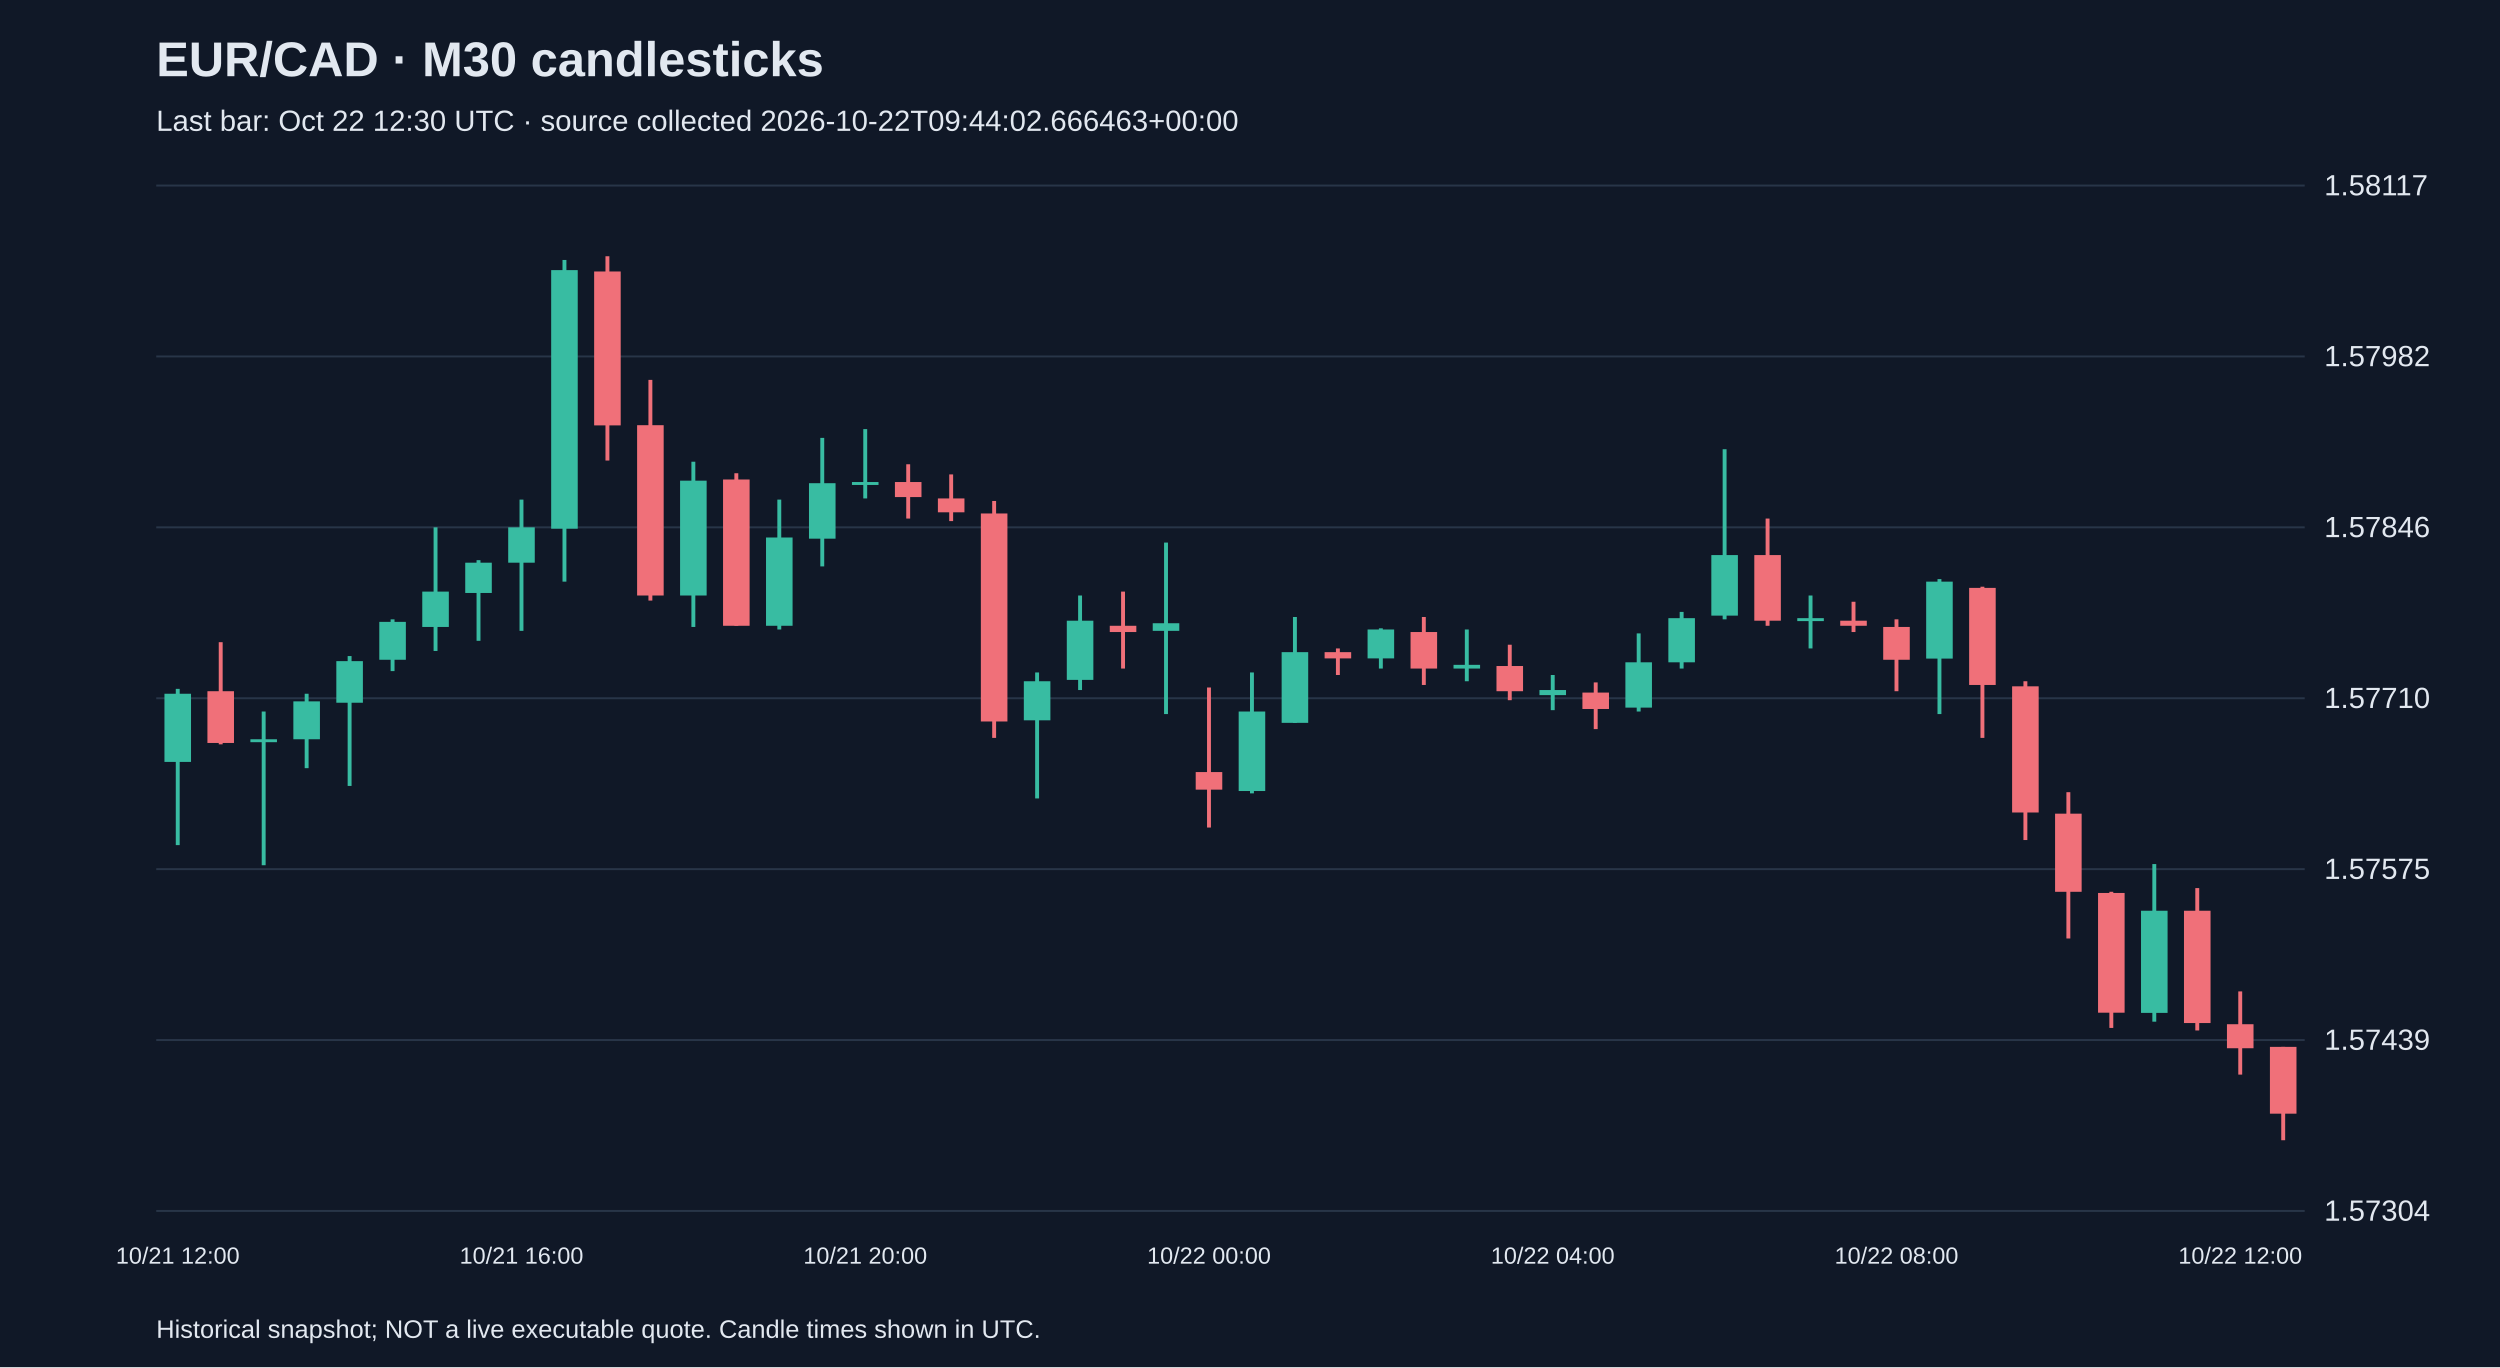
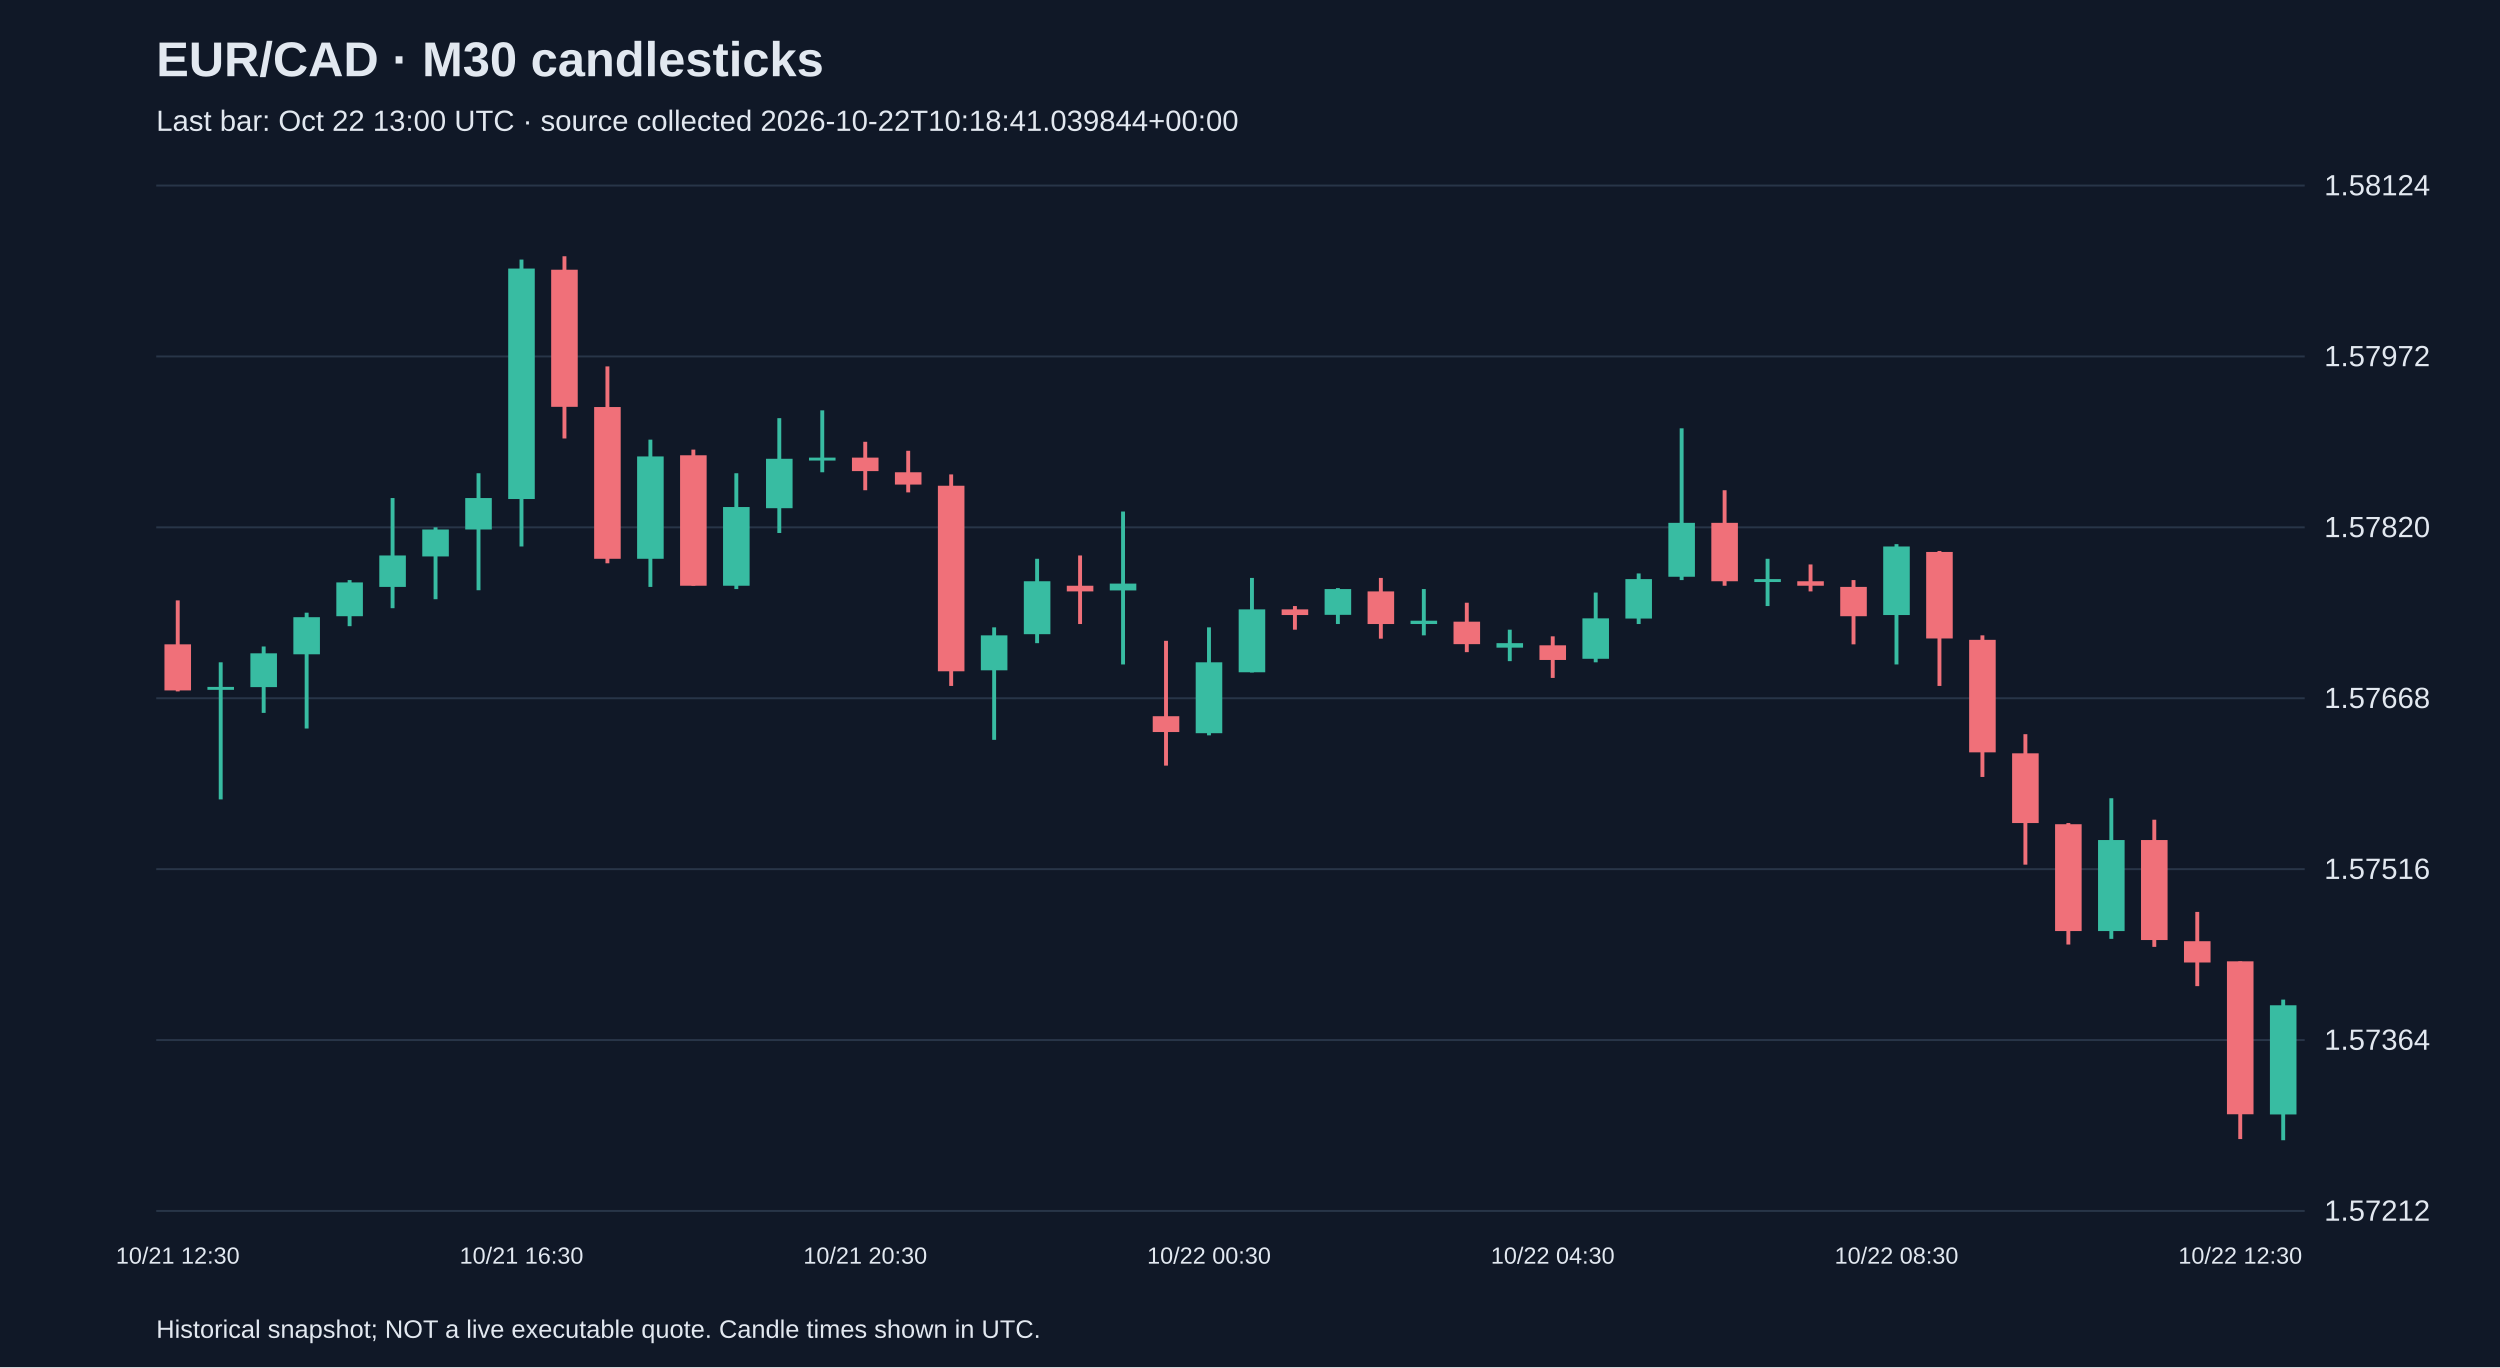
<svg xmlns="http://www.w3.org/2000/svg" viewBox="0 0 1280 700">
  <rect width="100%" height="100%" fill="#101827" />
  <style>text{font-family:Arial,sans-serif;fill:#e2e8f0}</style>
  <text x="80" y="39" font-size="25" font-weight="bold">EUR/CAD · M30 candlesticks</text>
-   <text x="80" y="67" font-size="15" fill="#a6b1c5">Last bar: Oct 22 12:30 UTC · source collected 2026-10-22T09:44:02.666463+00:00</text>
+   <text x="80" y="67" font-size="15" fill="#a6b1c5">Last bar: Oct 22 13:00 UTC · source collected 2026-10-22T10:18:41.039844+00:00</text>
  <line x1="80" y1="620.0" x2="1180" y2="620.0" stroke="#283548" />
-   <text x="1190" y="625.0" font-size="15">1.57304</text>
+   <text x="1190" y="625.0" font-size="15">1.57212</text>
  <line x1="80" y1="532.5" x2="1180" y2="532.5" stroke="#283548" />
-   <text x="1190" y="537.5" font-size="15">1.57439</text>
+   <text x="1190" y="537.5" font-size="15">1.57364</text>
  <line x1="80" y1="445.0" x2="1180" y2="445.0" stroke="#283548" />
-   <text x="1190" y="450.0" font-size="15">1.57575</text>
+   <text x="1190" y="450.0" font-size="15">1.57516</text>
  <line x1="80" y1="357.5" x2="1180" y2="357.5" stroke="#283548" />
-   <text x="1190" y="362.5" font-size="15">1.57710</text>
+   <text x="1190" y="362.5" font-size="15">1.57668</text>
  <line x1="80" y1="270.0" x2="1180" y2="270.0" stroke="#283548" />
-   <text x="1190" y="275.0" font-size="15">1.57846</text>
+   <text x="1190" y="275.0" font-size="15">1.57820</text>
  <line x1="80" y1="182.5" x2="1180" y2="182.5" stroke="#283548" />
-   <text x="1190" y="187.5" font-size="15">1.57982</text>
+   <text x="1190" y="187.5" font-size="15">1.57972</text>
  <line x1="80" y1="95.0" x2="1180" y2="95.0" stroke="#283548" />
-   <text x="1190" y="100.0" font-size="15">1.58117</text>
-   <line x1="91.0" y1="352.7" x2="91.0" y2="432.7" stroke="#38bca2" stroke-width="2" />
-   <rect x="84.2" y="355.2" width="13.6" height="34.9" fill="#38bca2" />
-   <text x="91.0" y="647" text-anchor="middle" font-size="12">10/21 12:00</text>
-   <line x1="113.0" y1="328.8" x2="113.0" y2="381.1" stroke="#f07079" stroke-width="2" />
-   <rect x="106.2" y="353.9" width="13.6" height="26.5" fill="#f07079" />
-   <line x1="135.0" y1="364.3" x2="135.0" y2="443.0" stroke="#38bca2" stroke-width="2" />
-   <rect x="128.2" y="378.5" width="13.6" height="1.5" fill="#38bca2" />
-   <line x1="157.0" y1="355.2" x2="157.0" y2="393.3" stroke="#38bca2" stroke-width="2" />
-   <rect x="150.2" y="359.1" width="13.6" height="19.4" fill="#38bca2" />
-   <line x1="179.0" y1="335.9" x2="179.0" y2="402.4" stroke="#38bca2" stroke-width="2" />
-   <rect x="172.2" y="338.5" width="13.6" height="21.3" fill="#38bca2" />
-   <line x1="201.0" y1="317.1" x2="201.0" y2="343.6" stroke="#38bca2" stroke-width="2" />
-   <rect x="194.2" y="318.4" width="13.6" height="19.4" fill="#38bca2" />
-   <line x1="223.0" y1="270.0" x2="223.0" y2="333.3" stroke="#38bca2" stroke-width="2" />
-   <rect x="216.2" y="302.9" width="13.6" height="18.1" fill="#38bca2" />
-   <line x1="245.0" y1="286.8" x2="245.0" y2="328.1" stroke="#38bca2" stroke-width="2" />
-   <rect x="238.2" y="288.1" width="13.6" height="15.5" fill="#38bca2" />
-   <line x1="267.0" y1="255.8" x2="267.0" y2="323.0" stroke="#38bca2" stroke-width="2" />
-   <rect x="260.2" y="270.0" width="13.6" height="18.1" fill="#38bca2" />
-   <text x="267.0" y="647" text-anchor="middle" font-size="12">10/21 16:00</text>
-   <line x1="289.0" y1="133.1" x2="289.0" y2="297.8" stroke="#38bca2" stroke-width="2" />
-   <rect x="282.2" y="138.3" width="13.6" height="132.4" fill="#38bca2" />
-   <line x1="311.0" y1="131.2" x2="311.0" y2="235.8" stroke="#f07079" stroke-width="2" />
-   <rect x="304.2" y="139.0" width="13.6" height="78.8" fill="#f07079" />
-   <line x1="333.0" y1="194.5" x2="333.0" y2="307.5" stroke="#f07079" stroke-width="2" />
-   <rect x="326.2" y="217.7" width="13.6" height="87.2" fill="#f07079" />
-   <line x1="355.0" y1="236.4" x2="355.0" y2="321.0" stroke="#38bca2" stroke-width="2" />
-   <rect x="348.2" y="246.1" width="13.6" height="58.8" fill="#38bca2" />
-   <line x1="377.0" y1="242.3" x2="377.0" y2="320.4" stroke="#f07079" stroke-width="2" />
-   <rect x="370.2" y="245.5" width="13.6" height="74.9" fill="#f07079" />
-   <line x1="399.0" y1="255.8" x2="399.0" y2="322.3" stroke="#38bca2" stroke-width="2" />
-   <rect x="392.2" y="275.2" width="13.6" height="45.2" fill="#38bca2" />
-   <line x1="421.0" y1="224.2" x2="421.0" y2="290.0" stroke="#38bca2" stroke-width="2" />
-   <rect x="414.2" y="247.4" width="13.6" height="28.4" fill="#38bca2" />
-   <line x1="443.0" y1="219.7" x2="443.0" y2="255.2" stroke="#38bca2" stroke-width="2" />
-   <rect x="436.2" y="246.8" width="13.6" height="1.5" fill="#38bca2" />
-   <text x="443.0" y="647" text-anchor="middle" font-size="12">10/21 20:00</text>
-   <line x1="465.0" y1="237.7" x2="465.0" y2="265.5" stroke="#f07079" stroke-width="2" />
-   <rect x="458.2" y="246.8" width="13.6" height="7.7" fill="#f07079" />
-   <line x1="487.0" y1="242.9" x2="487.0" y2="266.8" stroke="#f07079" stroke-width="2" />
-   <rect x="480.2" y="255.2" width="13.6" height="7.1" fill="#f07079" />
-   <line x1="509.0" y1="256.5" x2="509.0" y2="377.8" stroke="#f07079" stroke-width="2" />
-   <rect x="502.2" y="262.9" width="13.6" height="106.5" fill="#f07079" />
-   <line x1="531.0" y1="344.3" x2="531.0" y2="408.8" stroke="#38bca2" stroke-width="2" />
-   <rect x="524.2" y="348.8" width="13.6" height="20.0" fill="#38bca2" />
-   <line x1="553.0" y1="304.9" x2="553.0" y2="353.3" stroke="#38bca2" stroke-width="2" />
-   <rect x="546.2" y="317.8" width="13.6" height="30.3" fill="#38bca2" />
-   <line x1="575.0" y1="302.9" x2="575.0" y2="342.3" stroke="#f07079" stroke-width="2" />
-   <rect x="568.2" y="320.4" width="13.6" height="3.2" fill="#f07079" />
-   <line x1="597.0" y1="277.8" x2="597.0" y2="365.6" stroke="#38bca2" stroke-width="2" />
-   <rect x="590.2" y="319.1" width="13.6" height="3.9" fill="#38bca2" />
-   <line x1="619.0" y1="352.0" x2="619.0" y2="423.7" stroke="#f07079" stroke-width="2" />
-   <rect x="612.2" y="395.3" width="13.6" height="9.0" fill="#f07079" />
-   <text x="619.0" y="647" text-anchor="middle" font-size="12">10/22 00:00</text>
-   <line x1="641.0" y1="344.3" x2="641.0" y2="406.2" stroke="#38bca2" stroke-width="2" />
-   <rect x="634.2" y="364.3" width="13.6" height="40.7" fill="#38bca2" />
-   <line x1="663.0" y1="315.9" x2="663.0" y2="370.1" stroke="#38bca2" stroke-width="2" />
-   <rect x="656.2" y="333.9" width="13.6" height="36.2" fill="#38bca2" />
-   <line x1="685.0" y1="332.0" x2="685.0" y2="345.6" stroke="#f07079" stroke-width="2" />
-   <rect x="678.2" y="333.9" width="13.6" height="3.2" fill="#f07079" />
-   <line x1="707.0" y1="321.7" x2="707.0" y2="342.3" stroke="#38bca2" stroke-width="2" />
-   <rect x="700.2" y="322.3" width="13.6" height="14.8" fill="#38bca2" />
-   <line x1="729.0" y1="315.9" x2="729.0" y2="350.7" stroke="#f07079" stroke-width="2" />
-   <rect x="722.2" y="323.6" width="13.6" height="18.7" fill="#f07079" />
-   <line x1="751.0" y1="322.3" x2="751.0" y2="348.8" stroke="#38bca2" stroke-width="2" />
-   <rect x="744.2" y="340.4" width="13.6" height="1.9" fill="#38bca2" />
-   <line x1="773.0" y1="330.1" x2="773.0" y2="358.5" stroke="#f07079" stroke-width="2" />
-   <rect x="766.2" y="341.0" width="13.6" height="12.9" fill="#f07079" />
-   <line x1="795.0" y1="345.6" x2="795.0" y2="363.6" stroke="#38bca2" stroke-width="2" />
-   <rect x="788.2" y="353.3" width="13.6" height="2.6" fill="#38bca2" />
-   <text x="795.0" y="647" text-anchor="middle" font-size="12">10/22 04:00</text>
-   <line x1="817.0" y1="349.4" x2="817.0" y2="373.3" stroke="#f07079" stroke-width="2" />
-   <rect x="810.2" y="354.6" width="13.6" height="8.4" fill="#f07079" />
-   <line x1="839.0" y1="324.3" x2="839.0" y2="364.3" stroke="#38bca2" stroke-width="2" />
-   <rect x="832.2" y="339.1" width="13.6" height="23.2" fill="#38bca2" />
-   <line x1="861.0" y1="313.3" x2="861.0" y2="342.3" stroke="#38bca2" stroke-width="2" />
-   <rect x="854.2" y="316.5" width="13.6" height="22.6" fill="#38bca2" />
-   <line x1="883.0" y1="230.0" x2="883.0" y2="317.1" stroke="#38bca2" stroke-width="2" />
-   <rect x="876.2" y="284.2" width="13.6" height="31.0" fill="#38bca2" />
-   <line x1="905.0" y1="265.5" x2="905.0" y2="320.4" stroke="#f07079" stroke-width="2" />
-   <rect x="898.2" y="284.2" width="13.6" height="33.6" fill="#f07079" />
-   <line x1="927.0" y1="304.9" x2="927.0" y2="332.0" stroke="#38bca2" stroke-width="2" />
-   <rect x="920.2" y="316.5" width="13.6" height="1.5" fill="#38bca2" />
-   <line x1="949.0" y1="308.1" x2="949.0" y2="323.6" stroke="#f07079" stroke-width="2" />
-   <rect x="942.2" y="317.8" width="13.6" height="2.6" fill="#f07079" />
-   <line x1="971.0" y1="317.1" x2="971.0" y2="353.9" stroke="#f07079" stroke-width="2" />
-   <rect x="964.2" y="321.0" width="13.6" height="16.8" fill="#f07079" />
-   <text x="971.0" y="647" text-anchor="middle" font-size="12">10/22 08:00</text>
-   <line x1="993.0" y1="296.5" x2="993.0" y2="365.6" stroke="#38bca2" stroke-width="2" />
-   <rect x="986.2" y="297.8" width="13.6" height="39.4" fill="#38bca2" />
-   <line x1="1015.0" y1="300.4" x2="1015.0" y2="377.8" stroke="#f07079" stroke-width="2" />
-   <rect x="1008.2" y="301.0" width="13.6" height="49.7" fill="#f07079" />
-   <line x1="1037.0" y1="348.8" x2="1037.0" y2="430.1" stroke="#f07079" stroke-width="2" />
-   <rect x="1030.2" y="351.4" width="13.6" height="64.6" fill="#f07079" />
-   <line x1="1059.0" y1="405.6" x2="1059.0" y2="480.5" stroke="#f07079" stroke-width="2" />
-   <rect x="1052.2" y="416.6" width="13.6" height="40.0" fill="#f07079" />
-   <line x1="1081.0" y1="456.6" x2="1081.0" y2="526.3" stroke="#f07079" stroke-width="2" />
-   <rect x="1074.2" y="457.2" width="13.6" height="61.3" fill="#f07079" />
-   <line x1="1103.0" y1="442.4" x2="1103.0" y2="523.1" stroke="#38bca2" stroke-width="2" />
-   <rect x="1096.2" y="466.3" width="13.6" height="52.3" fill="#38bca2" />
-   <line x1="1125.0" y1="454.7" x2="1125.0" y2="527.6" stroke="#f07079" stroke-width="2" />
-   <rect x="1118.2" y="466.3" width="13.6" height="57.5" fill="#f07079" />
-   <line x1="1147.0" y1="507.6" x2="1147.0" y2="550.2" stroke="#f07079" stroke-width="2" />
-   <rect x="1140.2" y="524.4" width="13.6" height="12.3" fill="#f07079" />
-   <text x="1147.0" y="647" text-anchor="middle" font-size="12">10/22 12:00</text>
-   <line x1="1169.0" y1="536.0" x2="1169.0" y2="583.8" stroke="#f07079" stroke-width="2" />
-   <rect x="1162.2" y="536.0" width="13.6" height="34.2" fill="#f07079" />
+   <text x="1190" y="100.0" font-size="15">1.58124</text>
+   <line x1="91.0" y1="307.4" x2="91.0" y2="354.0" stroke="#f07079" stroke-width="2" />
+   <rect x="84.2" y="329.9" width="13.6" height="23.6" fill="#f07079" />
+   <text x="91.0" y="647" text-anchor="middle" font-size="12">10/21 12:30</text>
+   <line x1="113.0" y1="339.1" x2="113.0" y2="409.3" stroke="#38bca2" stroke-width="2" />
+   <rect x="106.2" y="351.7" width="13.6" height="1.5" fill="#38bca2" />
+   <line x1="135.0" y1="331.0" x2="135.0" y2="365.0" stroke="#38bca2" stroke-width="2" />
+   <rect x="128.2" y="334.5" width="13.6" height="17.3" fill="#38bca2" />
+   <line x1="157.0" y1="313.7" x2="157.0" y2="373.0" stroke="#38bca2" stroke-width="2" />
+   <rect x="150.2" y="316.0" width="13.6" height="19.0" fill="#38bca2" />
+   <line x1="179.0" y1="297.0" x2="179.0" y2="320.6" stroke="#38bca2" stroke-width="2" />
+   <rect x="172.2" y="298.2" width="13.6" height="17.3" fill="#38bca2" />
+   <line x1="201.0" y1="255.0" x2="201.0" y2="311.4" stroke="#38bca2" stroke-width="2" />
+   <rect x="194.2" y="284.4" width="13.6" height="16.1" fill="#38bca2" />
+   <line x1="223.0" y1="270.0" x2="223.0" y2="306.8" stroke="#38bca2" stroke-width="2" />
+   <rect x="216.2" y="271.1" width="13.6" height="13.8" fill="#38bca2" />
+   <line x1="245.0" y1="242.3" x2="245.0" y2="302.2" stroke="#38bca2" stroke-width="2" />
+   <rect x="238.2" y="255.0" width="13.6" height="16.1" fill="#38bca2" />
+   <line x1="267.0" y1="132.9" x2="267.0" y2="279.8" stroke="#38bca2" stroke-width="2" />
+   <rect x="260.2" y="137.5" width="13.6" height="118.0" fill="#38bca2" />
+   <text x="267.0" y="647" text-anchor="middle" font-size="12">10/21 16:30</text>
+   <line x1="289.0" y1="131.2" x2="289.0" y2="224.5" stroke="#f07079" stroke-width="2" />
+   <rect x="282.2" y="138.1" width="13.6" height="70.2" fill="#f07079" />
+   <line x1="311.0" y1="187.6" x2="311.0" y2="288.4" stroke="#f07079" stroke-width="2" />
+   <rect x="304.2" y="208.4" width="13.6" height="77.7" fill="#f07079" />
+   <line x1="333.0" y1="225.1" x2="333.0" y2="300.5" stroke="#38bca2" stroke-width="2" />
+   <rect x="326.2" y="233.7" width="13.6" height="52.4" fill="#38bca2" />
+   <line x1="355.0" y1="230.2" x2="355.0" y2="299.9" stroke="#f07079" stroke-width="2" />
+   <rect x="348.2" y="233.1" width="13.6" height="66.8" fill="#f07079" />
+   <line x1="377.0" y1="242.3" x2="377.0" y2="301.6" stroke="#38bca2" stroke-width="2" />
+   <rect x="370.2" y="259.6" width="13.6" height="40.3" fill="#38bca2" />
+   <line x1="399.0" y1="214.1" x2="399.0" y2="272.9" stroke="#38bca2" stroke-width="2" />
+   <rect x="392.2" y="234.9" width="13.6" height="25.3" fill="#38bca2" />
+   <line x1="421.0" y1="210.1" x2="421.0" y2="241.8" stroke="#38bca2" stroke-width="2" />
+   <rect x="414.2" y="234.3" width="13.6" height="1.5" fill="#38bca2" />
+   <line x1="443.0" y1="226.2" x2="443.0" y2="251.0" stroke="#f07079" stroke-width="2" />
+   <rect x="436.2" y="234.3" width="13.6" height="6.9" fill="#f07079" />
+   <text x="443.0" y="647" text-anchor="middle" font-size="12">10/21 20:30</text>
+   <line x1="465.0" y1="230.8" x2="465.0" y2="252.1" stroke="#f07079" stroke-width="2" />
+   <rect x="458.2" y="241.8" width="13.6" height="6.3" fill="#f07079" />
+   <line x1="487.0" y1="242.9" x2="487.0" y2="351.2" stroke="#f07079" stroke-width="2" />
+   <rect x="480.2" y="248.7" width="13.6" height="95.0" fill="#f07079" />
+   <line x1="509.0" y1="321.2" x2="509.0" y2="378.8" stroke="#38bca2" stroke-width="2" />
+   <rect x="502.2" y="325.3" width="13.6" height="17.9" fill="#38bca2" />
+   <line x1="531.0" y1="286.1" x2="531.0" y2="329.3" stroke="#38bca2" stroke-width="2" />
+   <rect x="524.2" y="297.6" width="13.6" height="27.1" fill="#38bca2" />
+   <line x1="553.0" y1="284.4" x2="553.0" y2="319.5" stroke="#f07079" stroke-width="2" />
+   <rect x="546.2" y="299.9" width="13.6" height="2.9" fill="#f07079" />
+   <line x1="575.0" y1="261.9" x2="575.0" y2="340.2" stroke="#38bca2" stroke-width="2" />
+   <rect x="568.2" y="298.8" width="13.6" height="3.5" fill="#38bca2" />
+   <line x1="597.0" y1="328.1" x2="597.0" y2="392.0" stroke="#f07079" stroke-width="2" />
+   <rect x="590.2" y="366.7" width="13.6" height="8.1" fill="#f07079" />
+   <line x1="619.0" y1="321.2" x2="619.0" y2="376.5" stroke="#38bca2" stroke-width="2" />
+   <rect x="612.2" y="339.1" width="13.6" height="36.3" fill="#38bca2" />
+   <text x="619.0" y="647" text-anchor="middle" font-size="12">10/22 00:30</text>
+   <line x1="641.0" y1="295.9" x2="641.0" y2="344.3" stroke="#38bca2" stroke-width="2" />
+   <rect x="634.2" y="312.0" width="13.6" height="32.2" fill="#38bca2" />
+   <line x1="663.0" y1="310.3" x2="663.0" y2="322.4" stroke="#f07079" stroke-width="2" />
+   <rect x="656.2" y="312.0" width="13.6" height="2.9" fill="#f07079" />
+   <line x1="685.0" y1="301.1" x2="685.0" y2="319.5" stroke="#38bca2" stroke-width="2" />
+   <rect x="678.2" y="301.6" width="13.6" height="13.2" fill="#38bca2" />
+   <line x1="707.0" y1="295.9" x2="707.0" y2="327.0" stroke="#f07079" stroke-width="2" />
+   <rect x="700.2" y="302.8" width="13.6" height="16.7" fill="#f07079" />
+   <line x1="729.0" y1="301.6" x2="729.0" y2="325.3" stroke="#38bca2" stroke-width="2" />
+   <rect x="722.2" y="317.8" width="13.6" height="1.7" fill="#38bca2" />
+   <line x1="751.0" y1="308.6" x2="751.0" y2="333.9" stroke="#f07079" stroke-width="2" />
+   <rect x="744.2" y="318.3" width="13.6" height="11.5" fill="#f07079" />
+   <line x1="773.0" y1="322.4" x2="773.0" y2="338.5" stroke="#38bca2" stroke-width="2" />
+   <rect x="766.2" y="329.3" width="13.6" height="2.3" fill="#38bca2" />
+   <line x1="795.0" y1="325.8" x2="795.0" y2="347.1" stroke="#f07079" stroke-width="2" />
+   <rect x="788.2" y="330.4" width="13.6" height="7.5" fill="#f07079" />
+   <text x="795.0" y="647" text-anchor="middle" font-size="12">10/22 04:30</text>
+   <line x1="817.0" y1="303.4" x2="817.0" y2="339.1" stroke="#38bca2" stroke-width="2" />
+   <rect x="810.2" y="316.6" width="13.6" height="20.7" fill="#38bca2" />
+   <line x1="839.0" y1="293.6" x2="839.0" y2="319.5" stroke="#38bca2" stroke-width="2" />
+   <rect x="832.2" y="296.5" width="13.6" height="20.2" fill="#38bca2" />
+   <line x1="861.0" y1="219.3" x2="861.0" y2="297.0" stroke="#38bca2" stroke-width="2" />
+   <rect x="854.2" y="267.7" width="13.6" height="27.6" fill="#38bca2" />
+   <line x1="883.0" y1="251.0" x2="883.0" y2="299.9" stroke="#f07079" stroke-width="2" />
+   <rect x="876.2" y="267.7" width="13.6" height="29.9" fill="#f07079" />
+   <line x1="905.0" y1="286.1" x2="905.0" y2="310.3" stroke="#38bca2" stroke-width="2" />
+   <rect x="898.2" y="296.5" width="13.6" height="1.5" fill="#38bca2" />
+   <line x1="927.0" y1="289.0" x2="927.0" y2="302.8" stroke="#f07079" stroke-width="2" />
+   <rect x="920.2" y="297.6" width="13.6" height="2.3" fill="#f07079" />
+   <line x1="949.0" y1="297.0" x2="949.0" y2="329.9" stroke="#f07079" stroke-width="2" />
+   <rect x="942.2" y="300.5" width="13.6" height="15.0" fill="#f07079" />
+   <line x1="971.0" y1="278.6" x2="971.0" y2="340.2" stroke="#38bca2" stroke-width="2" />
+   <rect x="964.2" y="279.8" width="13.6" height="35.1" fill="#38bca2" />
+   <text x="971.0" y="647" text-anchor="middle" font-size="12">10/22 08:30</text>
+   <line x1="993.0" y1="282.1" x2="993.0" y2="351.2" stroke="#f07079" stroke-width="2" />
+   <rect x="986.2" y="282.6" width="13.6" height="44.3" fill="#f07079" />
+   <line x1="1015.0" y1="325.3" x2="1015.0" y2="397.8" stroke="#f07079" stroke-width="2" />
+   <rect x="1008.2" y="327.6" width="13.6" height="57.6" fill="#f07079" />
+   <line x1="1037.0" y1="375.9" x2="1037.0" y2="442.7" stroke="#f07079" stroke-width="2" />
+   <rect x="1030.2" y="385.7" width="13.6" height="35.7" fill="#f07079" />
+   <line x1="1059.0" y1="421.4" x2="1059.0" y2="483.6" stroke="#f07079" stroke-width="2" />
+   <rect x="1052.2" y="422.0" width="13.6" height="54.7" fill="#f07079" />
+   <line x1="1081.0" y1="408.7" x2="1081.0" y2="480.7" stroke="#38bca2" stroke-width="2" />
+   <rect x="1074.2" y="430.1" width="13.6" height="46.6" fill="#38bca2" />
+   <line x1="1103.0" y1="419.7" x2="1103.0" y2="484.8" stroke="#f07079" stroke-width="2" />
+   <rect x="1096.2" y="430.1" width="13.6" height="51.2" fill="#f07079" />
+   <line x1="1125.0" y1="466.9" x2="1125.0" y2="504.9" stroke="#f07079" stroke-width="2" />
+   <rect x="1118.2" y="481.9" width="13.6" height="10.9" fill="#f07079" />
+   <line x1="1147.0" y1="492.2" x2="1147.0" y2="583.2" stroke="#f07079" stroke-width="2" />
+   <rect x="1140.2" y="492.2" width="13.6" height="78.3" fill="#f07079" />
+   <text x="1147.0" y="647" text-anchor="middle" font-size="12">10/22 12:30</text>
+   <line x1="1169.0" y1="511.8" x2="1169.0" y2="583.8" stroke="#38bca2" stroke-width="2" />
+   <rect x="1162.2" y="514.7" width="13.6" height="55.9" fill="#38bca2" />
  <text x="80" y="685" font-size="13">Historical snapshot; NOT a live executable quote. Candle times shown in UTC.</text>
</svg>
